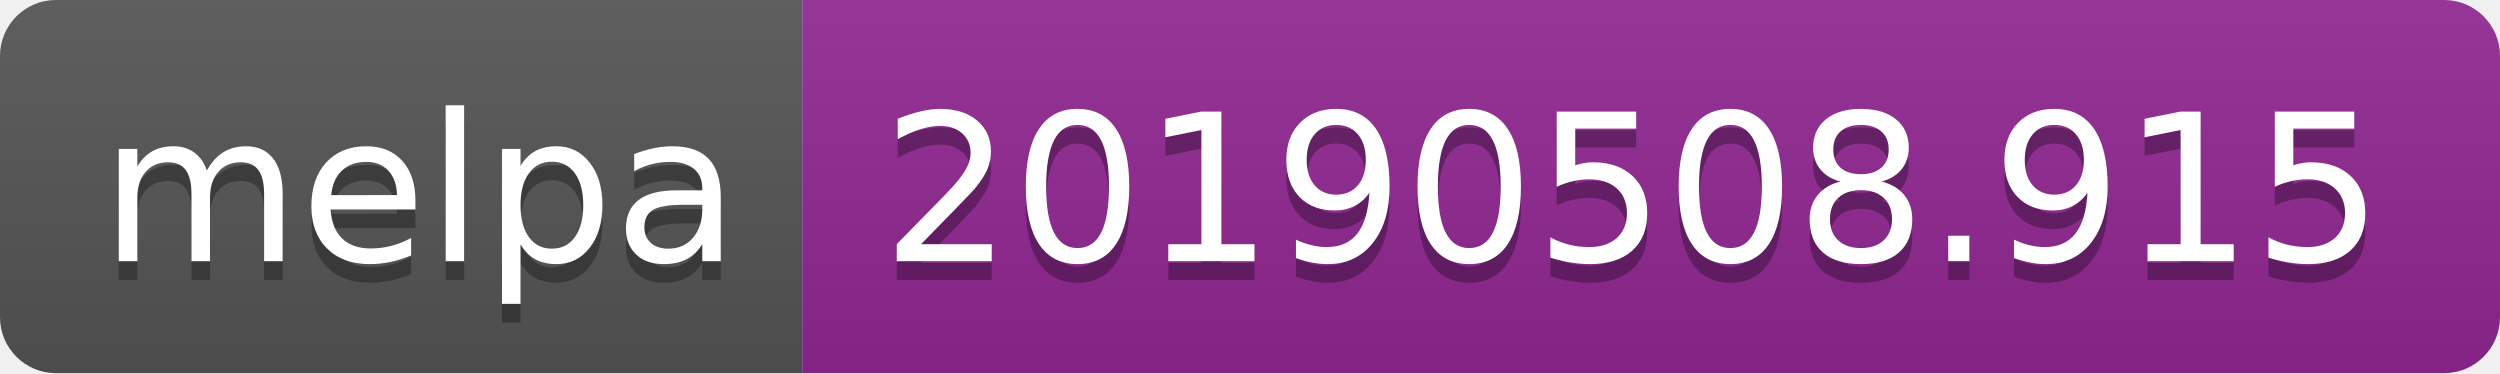
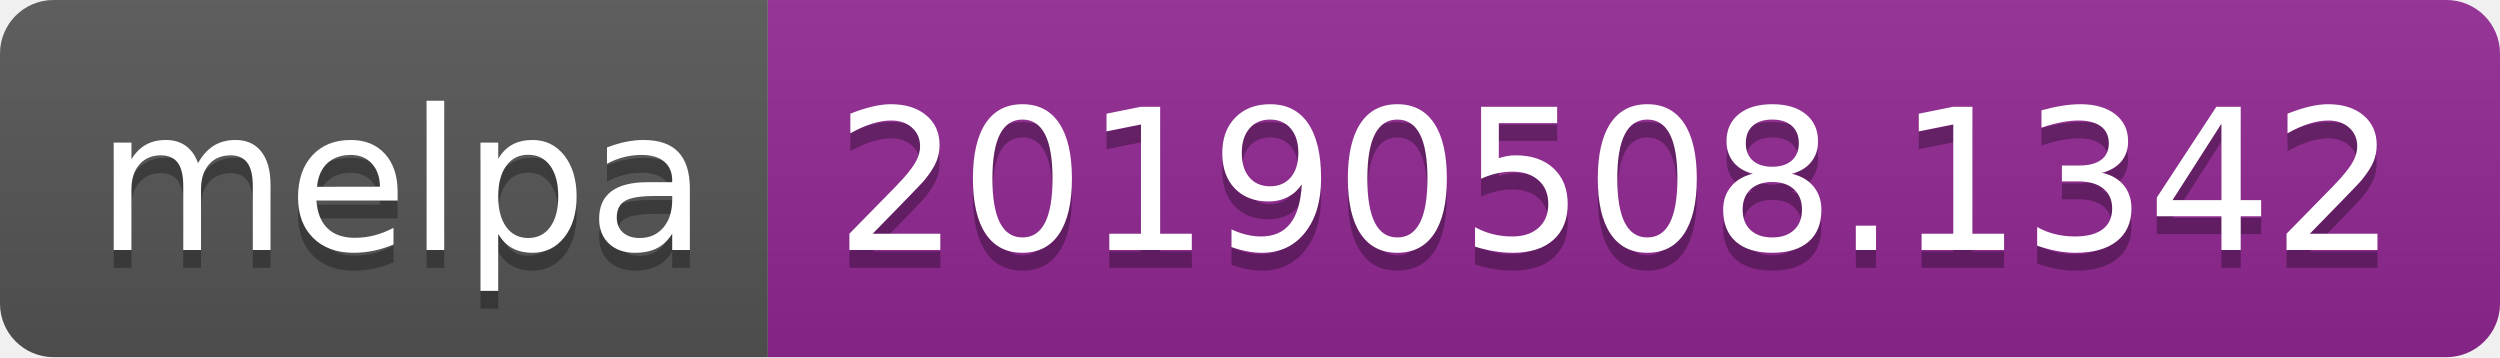
- <svg xmlns="http://www.w3.org/2000/svg" width="134" height="20">
+ <svg xmlns="http://www.w3.org/2000/svg" width="140" height="20">
  <linearGradient id="b" x2="0" y2="100%">
    <stop offset="0" stop-color="#bbb" stop-opacity=".1" />
    <stop offset="1" stop-opacity=".1" />
  </linearGradient>
  <clipPath id="a">
-     <rect width="134" height="20" rx="3" fill="#fff" />
+     <rect width="140" height="20" rx="3" fill="#fff" />
  </clipPath>
  <g clip-path="url(#a)">
    <path fill="#555" d="M0 0h43v20H0z" />
-     <path fill="#922793" d="M43 0h91v20H43z" />
-     <path fill="url(#b)" d="M0 0h134v20H0z" />
+     <path fill="#922793" d="M43 0h97v20H43z" />
+     <path fill="url(#b)" d="M0 0h140v20H0z" />
  </g>
  <g fill="#fff" text-anchor="middle" font-family="DejaVu Sans,Verdana,Geneva,sans-serif" font-size="110">
    <text x="225" y="150" fill="#010101" fill-opacity=".3" transform="scale(.1)" textLength="330">melpa</text>
    <text x="225" y="140" transform="scale(.1)" textLength="330">melpa</text>
-     <text x="875" y="150" fill="#010101" fill-opacity=".3" transform="scale(.1)" textLength="810">20190508.915</text>
-     <text x="875" y="140" transform="scale(.1)" textLength="810">20190508.915</text>
+     <text x="905" y="150" fill="#010101" fill-opacity=".3" transform="scale(.1)" textLength="870">20190508.1342</text>
+     <text x="905" y="140" transform="scale(.1)" textLength="870">20190508.1342</text>
  </g>
</svg>
